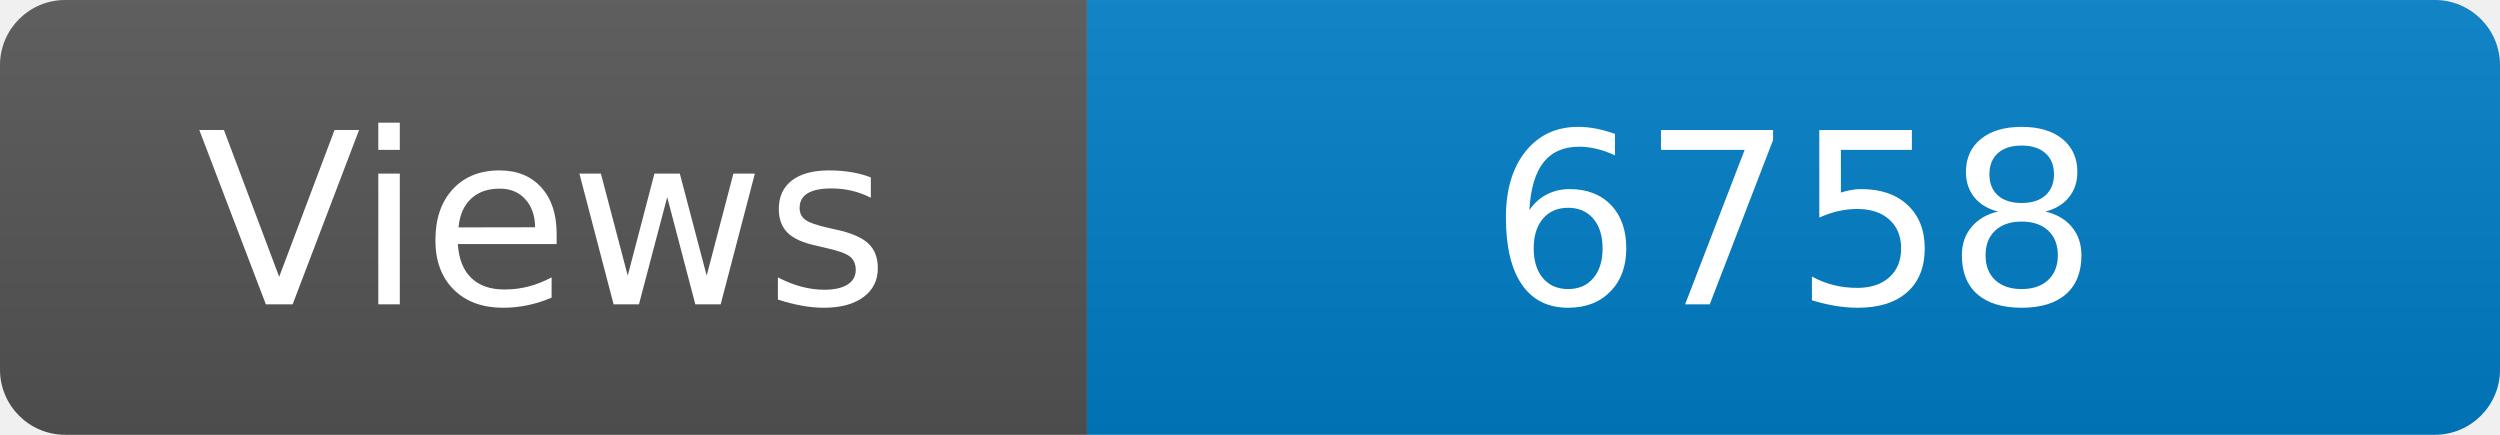
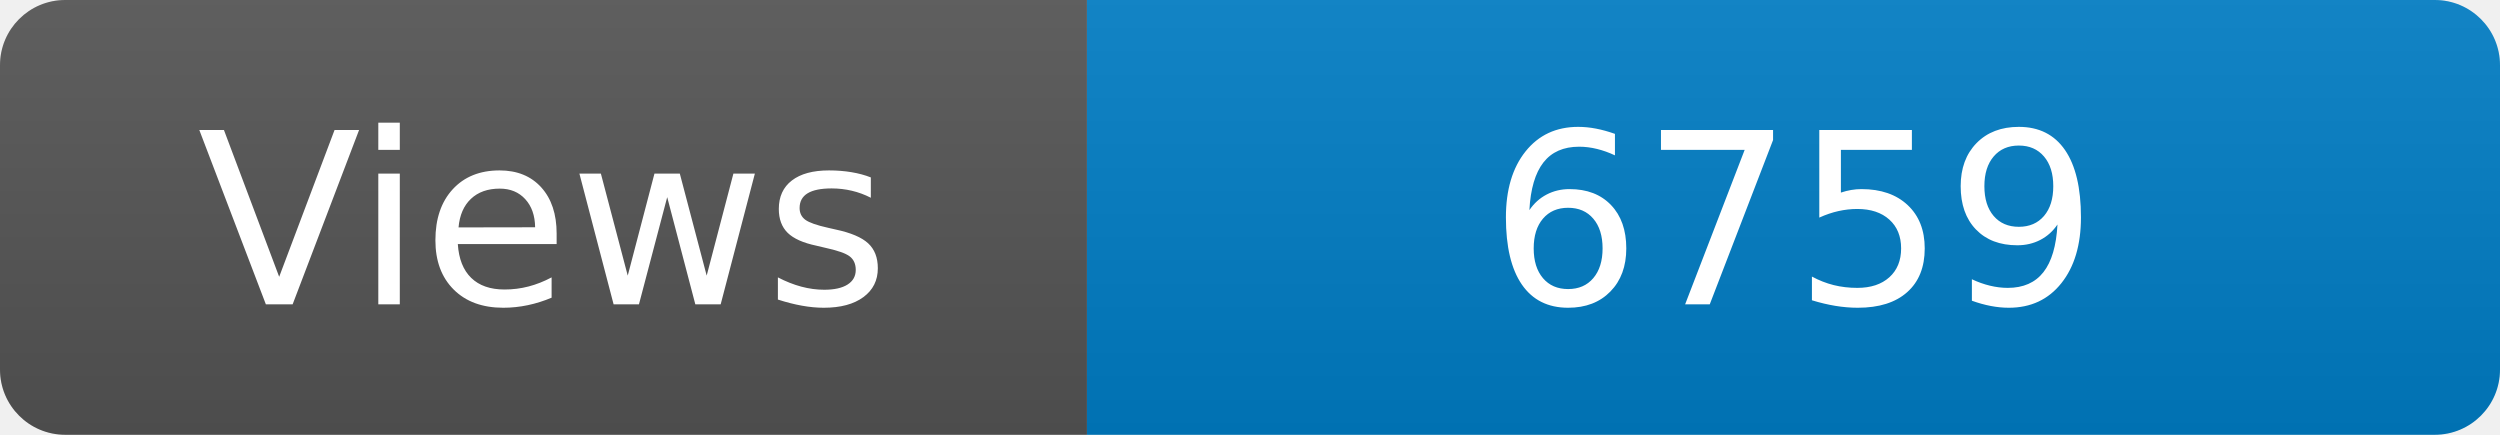
<svg xmlns="http://www.w3.org/2000/svg" width="115" height="20" role="img" aria-label="Maintained?: yes">
  <linearGradient id="s" x2="0" y2="100%">
    <stop offset="0" stop-color="#bbb" stop-opacity=".1" />
    <stop offset="1" stop-opacity=".1" />
  </linearGradient>
  <clipPath id="r">
    <rect width="115" height="20" rx="3" fill="#fff" />
  </clipPath>
  <g clip-path="url(#r)">
    <rect width="50" height="20" fill="#555" />
    <rect x="50" width="160" height="20" fill="#007ec6" />
    <rect width="115" height="20" fill="url(#s)" />
  </g>
  <g fill="#fff" text-anchor="middle" font-family="Verdana,Geneva,DejaVu Sans,sans-serif" font-size="110">
    <text x="250" y="140" transform="scale(.1)" fill="#fff">Views</text>
-     <text x="825" y="140" transform="scale(.1)" fill="#fff">6758</text>
+     <text x="825" y="140" transform="scale(.1)" fill="#fff">6759</text>
  </g>
</svg>
